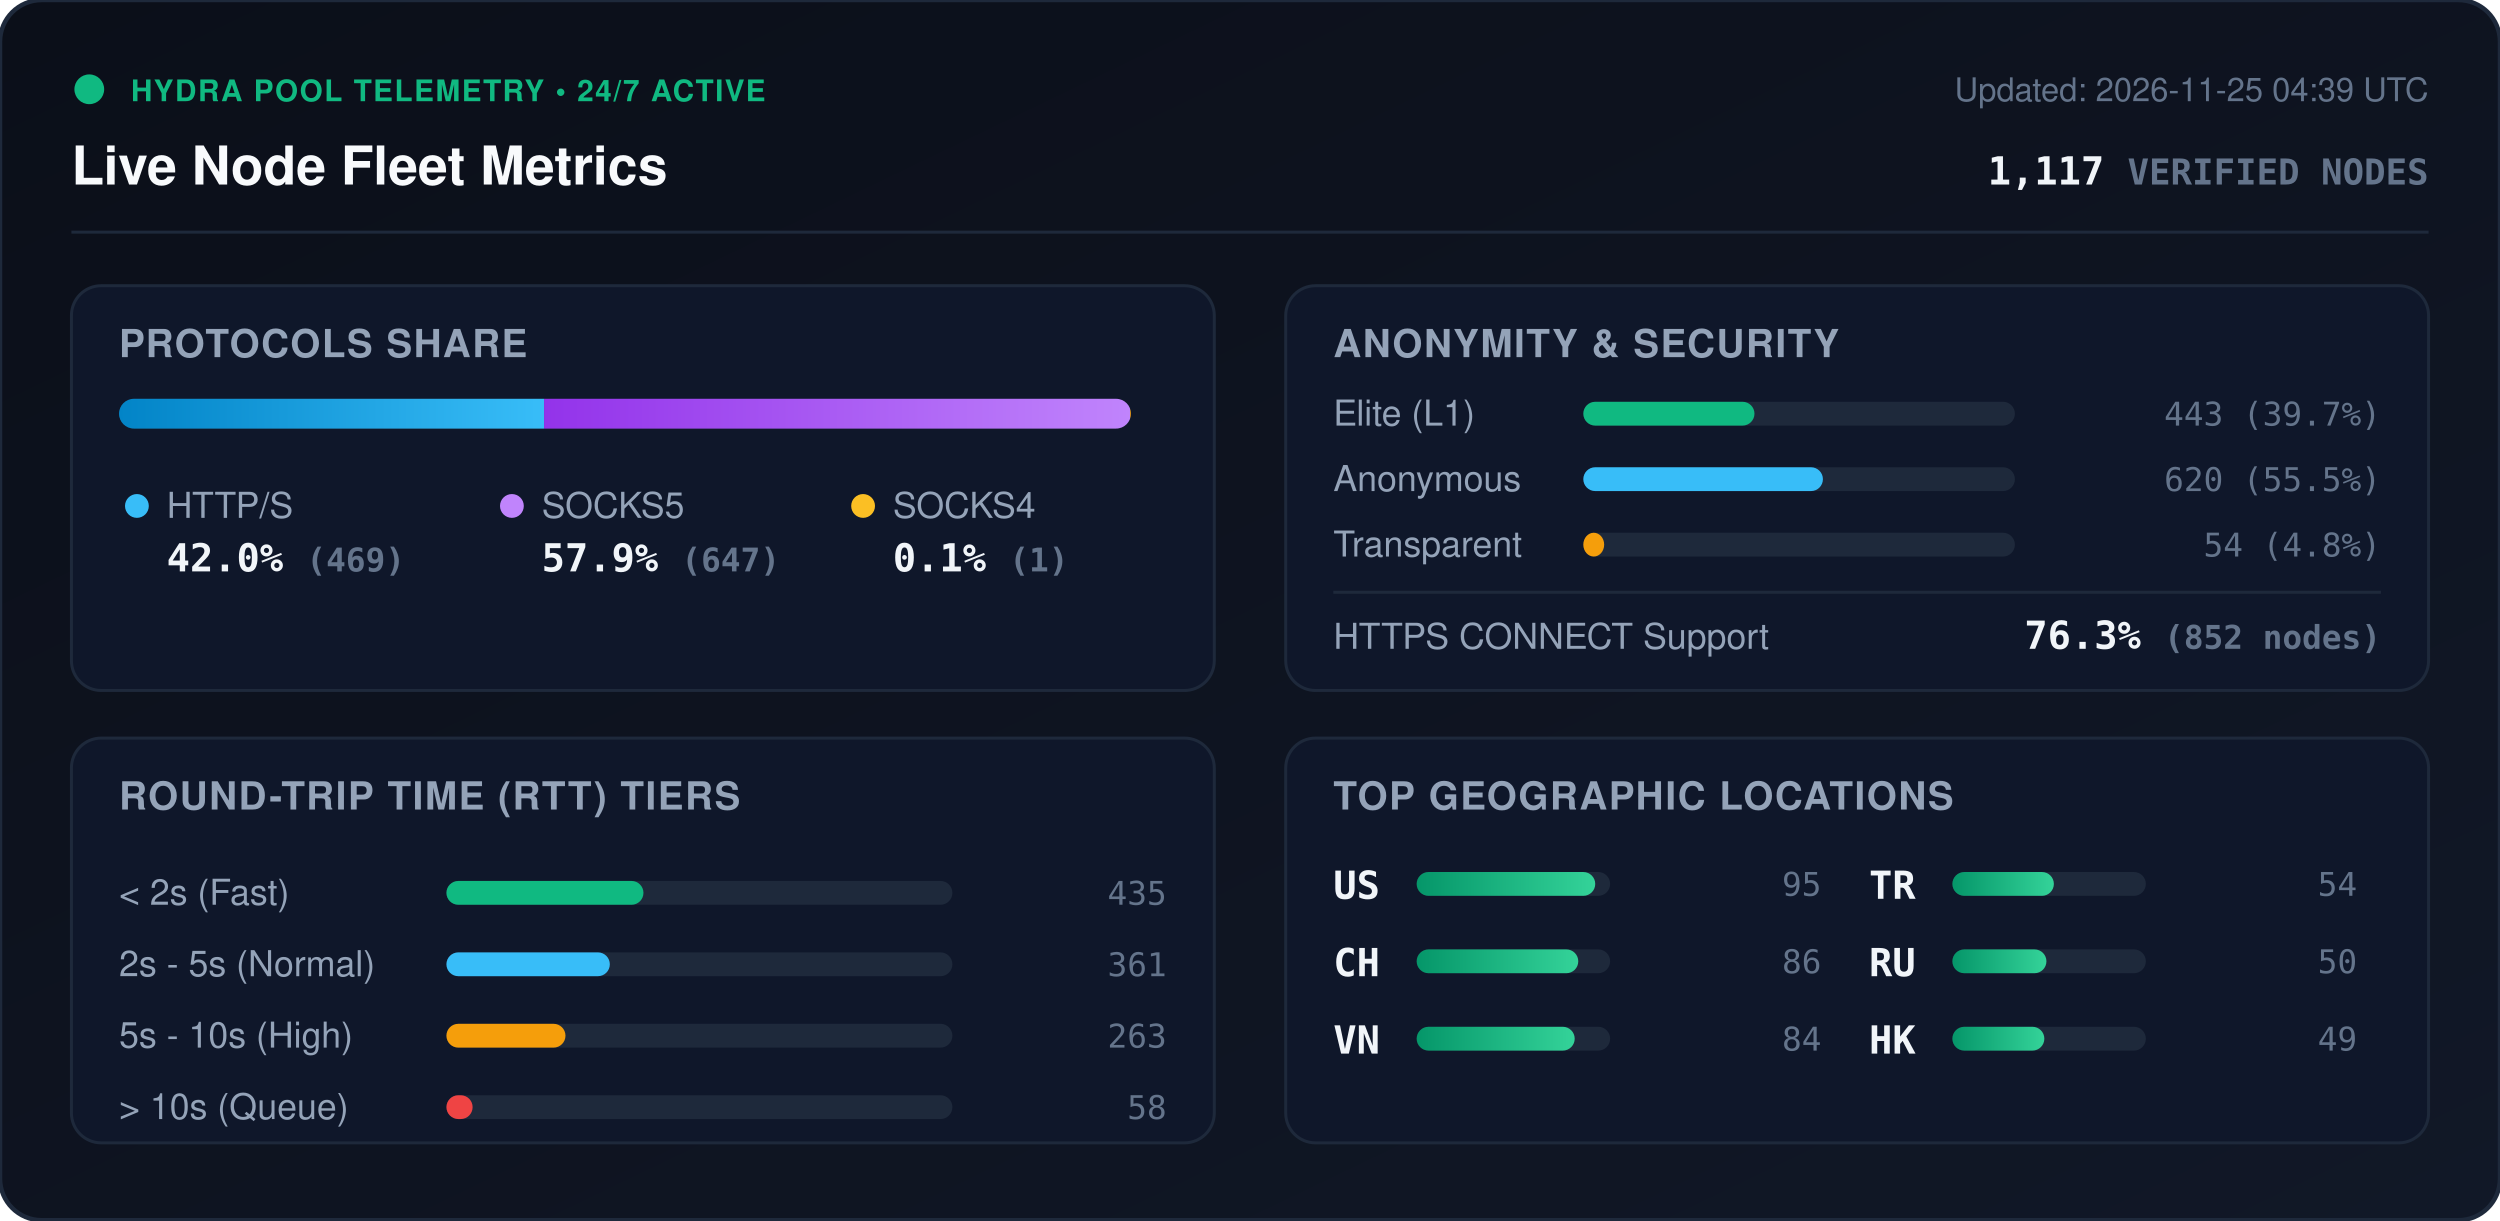
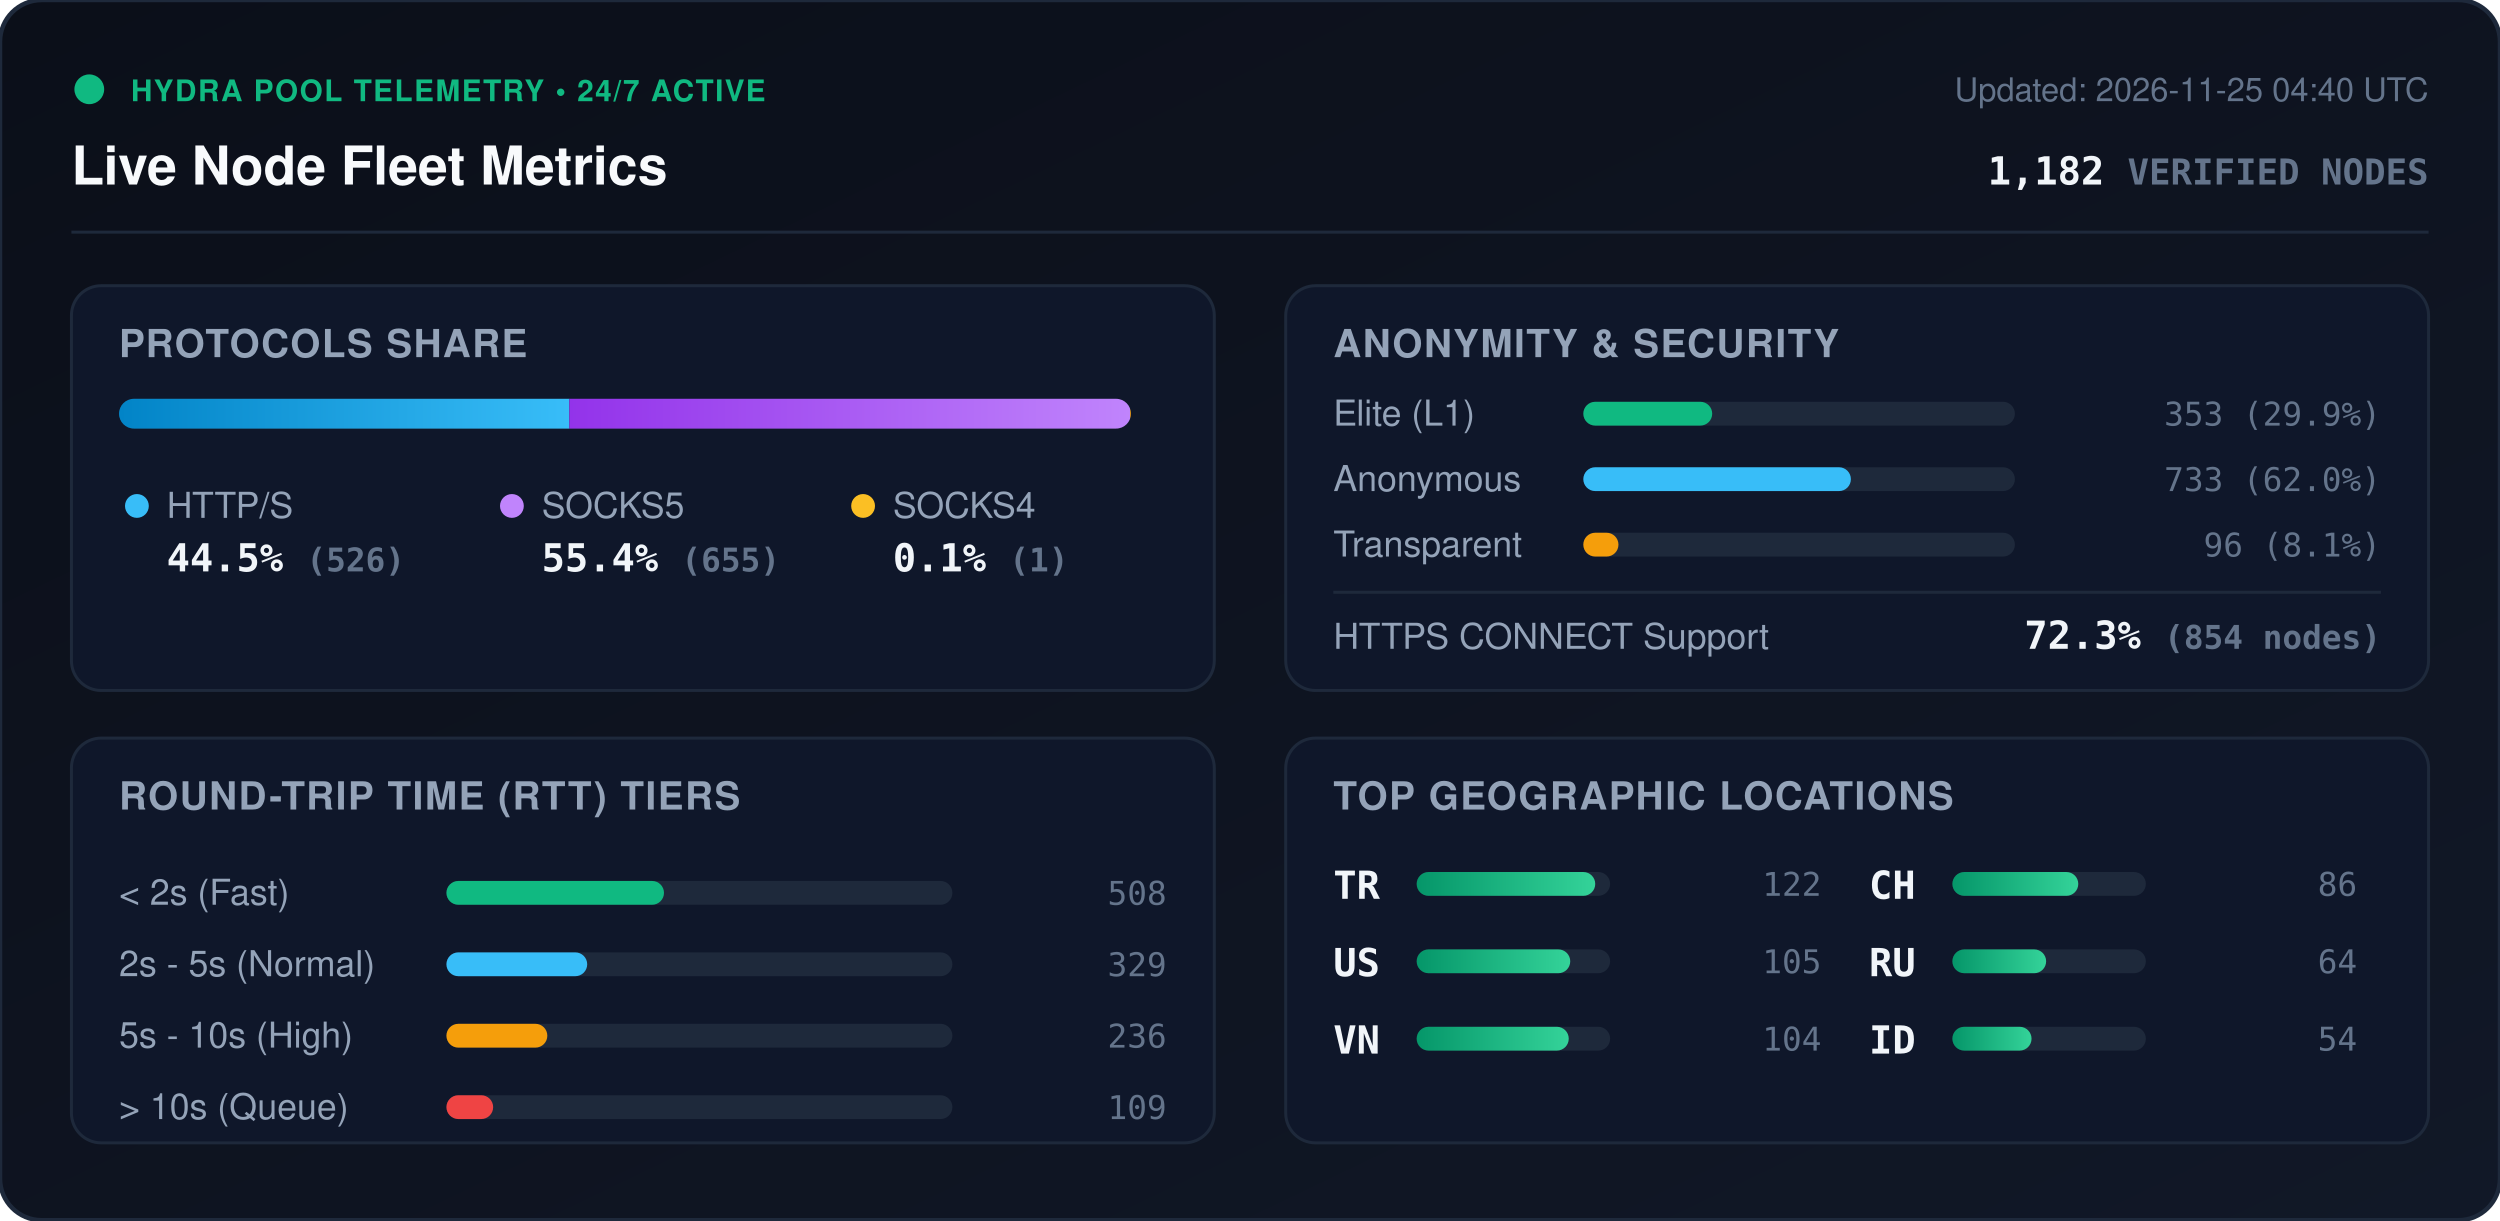
<svg xmlns="http://www.w3.org/2000/svg" viewBox="0 0 840 410" width="840" height="410" style="max-width: 100%; height: auto;">
  <defs>
    <linearGradient id="bg" x1="0%" y1="0%" x2="100%" y2="100%">
      <stop offset="0%" stop-color="#0b0f19" />
      <stop offset="100%" stop-color="#111827" />
    </linearGradient>
    <linearGradient id="bar-http" x1="0%" y1="0%" x2="100%" y2="0%">
      <stop offset="0%" stop-color="#0284c7" />
      <stop offset="100%" stop-color="#38bdf8" />
    </linearGradient>
    <linearGradient id="bar-socks5" x1="0%" y1="0%" x2="100%" y2="0%">
      <stop offset="0%" stop-color="#9333ea" />
      <stop offset="100%" stop-color="#c084fc" />
    </linearGradient>
    <linearGradient id="bar-socks4" x1="0%" y1="0%" x2="100%" y2="0%">
      <stop offset="0%" stop-color="#d97706" />
      <stop offset="100%" stop-color="#fbbf24" />
    </linearGradient>
    <linearGradient id="bar-green" x1="0%" y1="0%" x2="100%" y2="0%">
      <stop offset="0%" stop-color="#059669" />
      <stop offset="100%" stop-color="#34d399" />
    </linearGradient>
    <clipPath id="prog-track-clip">
      <rect width="340.0" height="10" rx="5" />
    </clipPath>
    <style>
      .title { font: 700 18px -apple-system, BlinkMacSystemFont, 'Segoe UI', Helvetica, Arial, sans-serif; fill: #f8fafc; }
      .sub { font: 500 11px -apple-system, BlinkMacSystemFont, 'Segoe UI', Helvetica, Arial, sans-serif; fill: #64748b; }
      .section-hdr { font: 600 13px -apple-system, BlinkMacSystemFont, 'Segoe UI', Helvetica, Arial, sans-serif; fill: #94a3b8; letter-spacing: 0.5px; }
      .metric-val { font: 700 13px -apple-system, BlinkMacSystemFont, 'Segoe UI', Helvetica, Arial, sans-serif; fill: #f1f5f9; }
      .metric-lbl { font: 500 12px -apple-system, BlinkMacSystemFont, 'Segoe UI', Helvetica, Arial, sans-serif; fill: #94a3b8; }
      .badge-txt { font: 700 10px -apple-system, BlinkMacSystemFont, 'Segoe UI', Helvetica, Arial, sans-serif; fill: #10b981; letter-spacing: 0.5px; }
      .mono { font-family: ui-monospace, SFMono-Regular, Menlo, Monaco, Consolas, monospace; }
      .pulse { animation: beacon 2s infinite ease-in-out; }
      @keyframes beacon { 0%, 100% { opacity: 1; } 50% { opacity: 0.35; } }
    </style>
  </defs>
  <rect width="840" height="410" rx="14" fill="url(#bg)" stroke="#1e293b" stroke-width="1.5" />
  <g transform="translate(24, 24)">
    <circle cx="6" cy="6" r="5" fill="#10b981" class="pulse" />
    <text x="20" y="10" class="badge-txt">HYDRA POOL TELEMETRY • 24/7 ACTIVE</text>
    <text x="0" y="38" class="title">Live Node Fleet Metrics</text>
-     <text x="792" y="10" text-anchor="end" class="sub">Updated: 2026-11-25 04:39 UTC</text>
-     <text x="792" y="38" text-anchor="end" class="metric-val mono" fill="#38bdf8">1,117 <tspan font-size="12" fill="#64748b">VERIFIED NODES</tspan>
+     <text x="792" y="10" text-anchor="end" class="sub">Updated: 2026-11-25 04:40 UTC</text>
+     <text x="792" y="38" text-anchor="end" class="metric-val mono" fill="#38bdf8">1,182 <tspan font-size="12" fill="#64748b">VERIFIED NODES</tspan>
    </text>
  </g>
  <line x1="24" y1="78" x2="816" y2="78" stroke="#1e293b" stroke-width="1" />
  <g transform="translate(24, 96)">
    <rect width="384" height="136" rx="10" fill="#0f172a" stroke="#1e293b" />
    <text x="16" y="24" class="section-hdr">PROTOCOLS SHARE</text>
    <g transform="translate(16, 38)">
      <rect width="340.0" height="10" rx="5" fill="#1e293b" />
      <g clip-path="url(#prog-track-clip)">
-         <rect x="0" width="142.8" height="10" fill="url(#bar-http)" />
-         <rect x="142.8" width="196.9" height="10" fill="url(#bar-socks5)" />
+         <rect x="0" width="151.3" height="10" fill="url(#bar-http)" />
+         <rect x="151.3" width="188.4" height="10" fill="url(#bar-socks5)" />
        <rect x="339.7" width="0.3" height="10" fill="url(#bar-socks4)" />
      </g>
    </g>
    <g transform="translate(16, 68)">
      <circle cx="6" cy="6" r="4" fill="#38bdf8" />
      <text x="16" y="10" class="metric-lbl">HTTP/S</text>
-       <text x="16" y="28" class="metric-val mono">42.0% <tspan font-size="11" fill="#64748b">(469)</tspan>
+       <text x="16" y="28" class="metric-val mono">44.5% <tspan font-size="11" fill="#64748b">(526)</tspan>
      </text>
      <circle cx="132" cy="6" r="4" fill="#c084fc" />
      <text x="142" y="10" class="metric-lbl">SOCKS5</text>
-       <text x="142" y="28" class="metric-val mono">57.9% <tspan font-size="11" fill="#64748b">(647)</tspan>
+       <text x="142" y="28" class="metric-val mono">55.4% <tspan font-size="11" fill="#64748b">(655)</tspan>
      </text>
      <circle cx="250" cy="6" r="4" fill="#fbbf24" />
      <text x="260" y="10" class="metric-lbl">SOCKS4</text>
      <text x="260" y="28" class="metric-val mono">0.1% <tspan font-size="11" fill="#64748b">(1)</tspan>
      </text>
    </g>
  </g>
  <g transform="translate(432, 96)">
    <rect width="384" height="136" rx="10" fill="#0f172a" stroke="#1e293b" />
    <text x="16" y="24" class="section-hdr">ANONYMITY &amp; SECURITY</text>
    <text x="16" y="47" class="metric-lbl">Elite (L1)</text>
    <rect x="100" y="39" width="145.0" height="8" rx="4" fill="#1e293b" />
-     <rect x="100" y="39" width="57.5" height="8" rx="4" fill="#10b981" />
-     <text x="368" y="47" text-anchor="end" class="mono sub" fill="#e2e8f0">443 (39.7%)</text>
+     <rect x="100" y="39" width="43.3" height="8" rx="4" fill="#10b981" />
+     <text x="368" y="47" text-anchor="end" class="mono sub" fill="#e2e8f0">353 (29.9%)</text>
    <text x="16" y="69" class="metric-lbl">Anonymous</text>
    <rect x="100" y="61" width="145.0" height="8" rx="4" fill="#1e293b" />
-     <rect x="100" y="61" width="80.5" height="8" rx="4" fill="#38bdf8" />
-     <text x="368" y="69" text-anchor="end" class="mono sub" fill="#e2e8f0">620 (55.5%)</text>
+     <rect x="100" y="61" width="89.9" height="8" rx="4" fill="#38bdf8" />
+     <text x="368" y="69" text-anchor="end" class="mono sub" fill="#e2e8f0">733 (62.0%)</text>
    <text x="16" y="91" class="metric-lbl">Transparent</text>
    <rect x="100" y="83" width="145.0" height="8" rx="4" fill="#1e293b" />
-     <rect x="100" y="83" width="7.0" height="8" rx="4" fill="#f59e0b" />
-     <text x="368" y="91" text-anchor="end" class="mono sub" fill="#e2e8f0">54 (4.8%)</text>
+     <rect x="100" y="83" width="11.8" height="8" rx="4" fill="#f59e0b" />
+     <text x="368" y="91" text-anchor="end" class="mono sub" fill="#e2e8f0">96 (8.1%)</text>
    <line x1="16" y1="103" x2="368" y2="103" stroke="#1e293b" stroke-width="1" />
    <text x="16" y="122" class="metric-lbl">HTTPS CONNECT Support</text>
-     <text x="368" y="122" text-anchor="end" class="metric-val mono" fill="#34d399">76.3% <tspan font-size="11" fill="#64748b">(852 nodes)</tspan>
+     <text x="368" y="122" text-anchor="end" class="metric-val mono" fill="#34d399">72.3% <tspan font-size="11" fill="#64748b">(854 nodes)</tspan>
    </text>
  </g>
  <g transform="translate(24, 248)">
    <rect width="384" height="136" rx="10" fill="#0f172a" stroke="#1e293b" />
    <text x="16" y="24" class="section-hdr">ROUND-TRIP TIME (RTT) TIERS</text>
    <g transform="translate(16, 42)">
      <text x="0" y="14" class="metric-lbl">&lt; 2s (Fast)</text>
      <rect x="110" y="6" width="170" height="8" rx="4" fill="#1e293b" />
-       <rect x="110" y="6" width="66.2" height="8" rx="4" fill="#10b981" />
-       <text x="352" y="14" text-anchor="end" class="mono sub">435</text>
+       <rect x="110" y="6" width="73.1" height="8" rx="4" fill="#10b981" />
+       <text x="352" y="14" text-anchor="end" class="mono sub">508</text>
      <text x="0" y="38" class="metric-lbl">2s - 5s (Normal)</text>
      <rect x="110" y="30" width="170" height="8" rx="4" fill="#1e293b" />
-       <rect x="110" y="30" width="54.9" height="8" rx="4" fill="#38bdf8" />
-       <text x="352" y="38" text-anchor="end" class="mono sub">361</text>
+       <rect x="110" y="30" width="47.3" height="8" rx="4" fill="#38bdf8" />
+       <text x="352" y="38" text-anchor="end" class="mono sub">329</text>
      <text x="0" y="62" class="metric-lbl">5s - 10s (High)</text>
      <rect x="110" y="54" width="170" height="8" rx="4" fill="#1e293b" />
-       <rect x="110" y="54" width="40.0" height="8" rx="4" fill="#f59e0b" />
-       <text x="352" y="62" text-anchor="end" class="mono sub">263</text>
+       <rect x="110" y="54" width="33.9" height="8" rx="4" fill="#f59e0b" />
+       <text x="352" y="62" text-anchor="end" class="mono sub">236</text>
      <text x="0" y="86" class="metric-lbl">&gt; 10s (Queue)</text>
      <rect x="110" y="78" width="170" height="8" rx="4" fill="#1e293b" />
-       <rect x="110" y="78" width="8.8" height="8" rx="4" fill="#ef4444" />
-       <text x="352" y="86" text-anchor="end" class="mono sub">58</text>
+       <rect x="110" y="78" width="15.7" height="8" rx="4" fill="#ef4444" />
+       <text x="352" y="86" text-anchor="end" class="mono sub">109</text>
    </g>
  </g>
  <g transform="translate(432, 248)">
    <rect width="384" height="136" rx="10" fill="#0f172a" stroke="#1e293b" />
    <text x="16" y="24" class="section-hdr">TOP GEOGRAPHIC LOCATIONS</text>
    <g transform="translate(16, 42)">
      <g transform="translate(0, 0)">
+         <text x="0" y="12" class="mono metric-val" font-size="12">TR</text>
+         <rect x="28" y="3" width="65" height="8" rx="4" fill="#1e293b" />
+         <rect x="28" y="3" width="60.0" height="8" rx="4" fill="url(#bar-green)" />
+         <text x="164" y="11" text-anchor="end" class="mono sub">122</text>
+       </g>
+       <g transform="translate(0, 26)">
        <text x="0" y="12" class="mono metric-val" font-size="12">US</text>
        <rect x="28" y="3" width="65" height="8" rx="4" fill="#1e293b" />
-         <rect x="28" y="3" width="60.0" height="8" rx="4" fill="url(#bar-green)" />
-         <text x="164" y="11" text-anchor="end" class="mono sub">95</text>
-       </g>
-       <g transform="translate(0, 26)">
-         <text x="0" y="12" class="mono metric-val" font-size="12">CH</text>
-         <rect x="28" y="3" width="65" height="8" rx="4" fill="#1e293b" />
-         <rect x="28" y="3" width="54.3" height="8" rx="4" fill="url(#bar-green)" />
-         <text x="164" y="11" text-anchor="end" class="mono sub">86</text>
+         <rect x="28" y="3" width="51.6" height="8" rx="4" fill="url(#bar-green)" />
+         <text x="164" y="11" text-anchor="end" class="mono sub">105</text>
      </g>
      <g transform="translate(0, 52)">
        <text x="0" y="12" class="mono metric-val" font-size="12">VN</text>
        <rect x="28" y="3" width="65" height="8" rx="4" fill="#1e293b" />
-         <rect x="28" y="3" width="53.1" height="8" rx="4" fill="url(#bar-green)" />
-         <text x="164" y="11" text-anchor="end" class="mono sub">84</text>
+         <rect x="28" y="3" width="51.1" height="8" rx="4" fill="url(#bar-green)" />
+         <text x="164" y="11" text-anchor="end" class="mono sub">104</text>
      </g>
      <g transform="translate(180, 0)">
-         <text x="0" y="12" class="mono metric-val" font-size="12">TR</text>
+         <text x="0" y="12" class="mono metric-val" font-size="12">CH</text>
        <rect x="28" y="3" width="65" height="8" rx="4" fill="#1e293b" />
-         <rect x="28" y="3" width="34.1" height="8" rx="4" fill="url(#bar-green)" />
-         <text x="164" y="11" text-anchor="end" class="mono sub">54</text>
+         <rect x="28" y="3" width="42.3" height="8" rx="4" fill="url(#bar-green)" />
+         <text x="164" y="11" text-anchor="end" class="mono sub">86</text>
      </g>
      <g transform="translate(180, 26)">
        <text x="0" y="12" class="mono metric-val" font-size="12">RU</text>
        <rect x="28" y="3" width="65" height="8" rx="4" fill="#1e293b" />
-         <rect x="28" y="3" width="31.6" height="8" rx="4" fill="url(#bar-green)" />
-         <text x="164" y="11" text-anchor="end" class="mono sub">50</text>
+         <rect x="28" y="3" width="31.5" height="8" rx="4" fill="url(#bar-green)" />
+         <text x="164" y="11" text-anchor="end" class="mono sub">64</text>
      </g>
      <g transform="translate(180, 52)">
-         <text x="0" y="12" class="mono metric-val" font-size="12">HK</text>
+         <text x="0" y="12" class="mono metric-val" font-size="12">ID</text>
        <rect x="28" y="3" width="65" height="8" rx="4" fill="#1e293b" />
-         <rect x="28" y="3" width="30.9" height="8" rx="4" fill="url(#bar-green)" />
-         <text x="164" y="11" text-anchor="end" class="mono sub">49</text>
+         <rect x="28" y="3" width="26.6" height="8" rx="4" fill="url(#bar-green)" />
+         <text x="164" y="11" text-anchor="end" class="mono sub">54</text>
      </g>
    </g>
  </g>
</svg>
